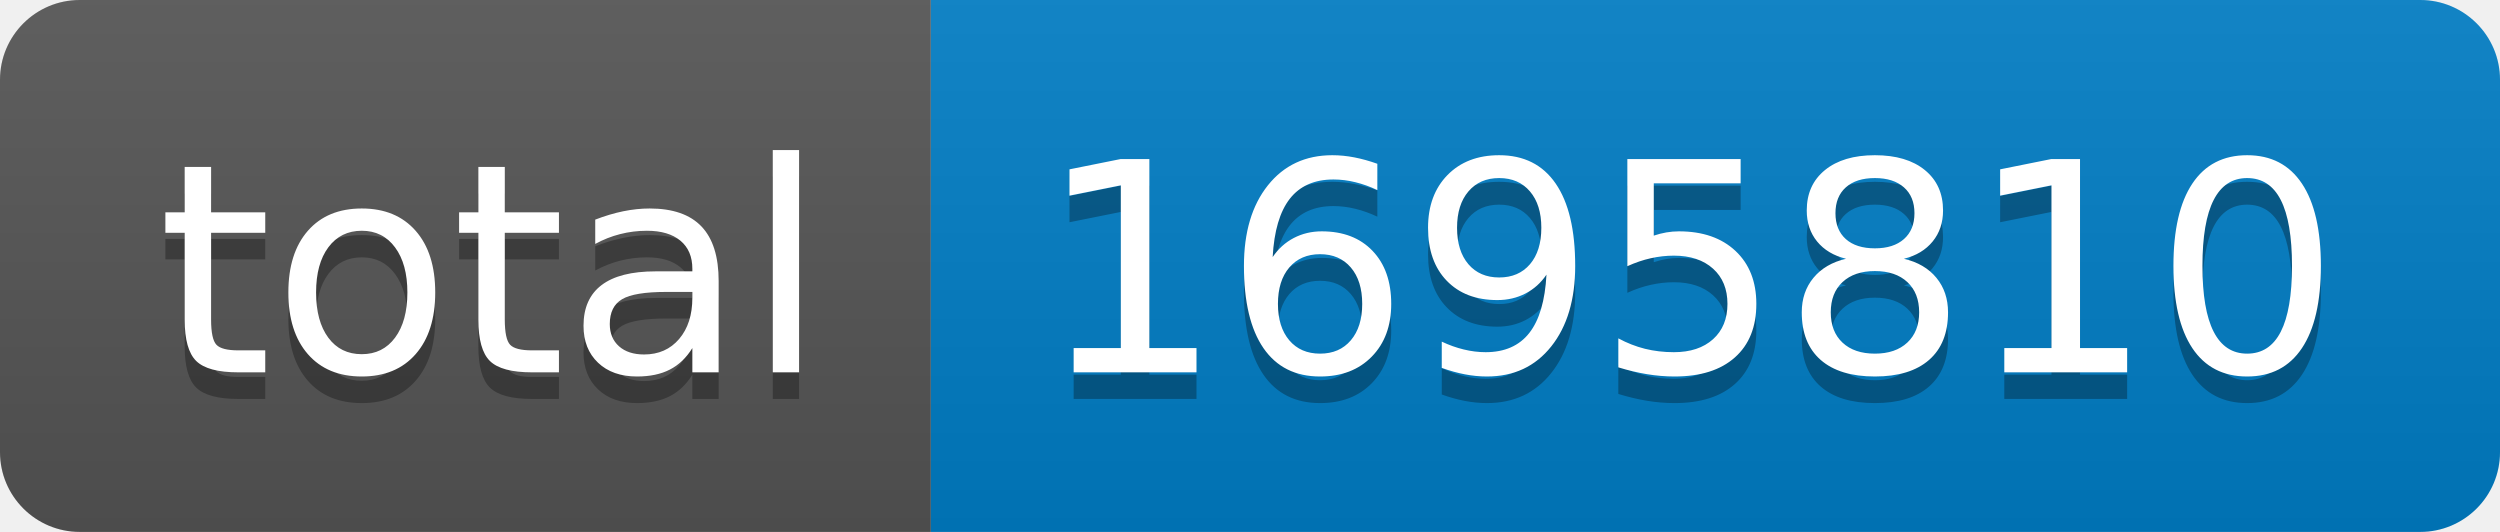
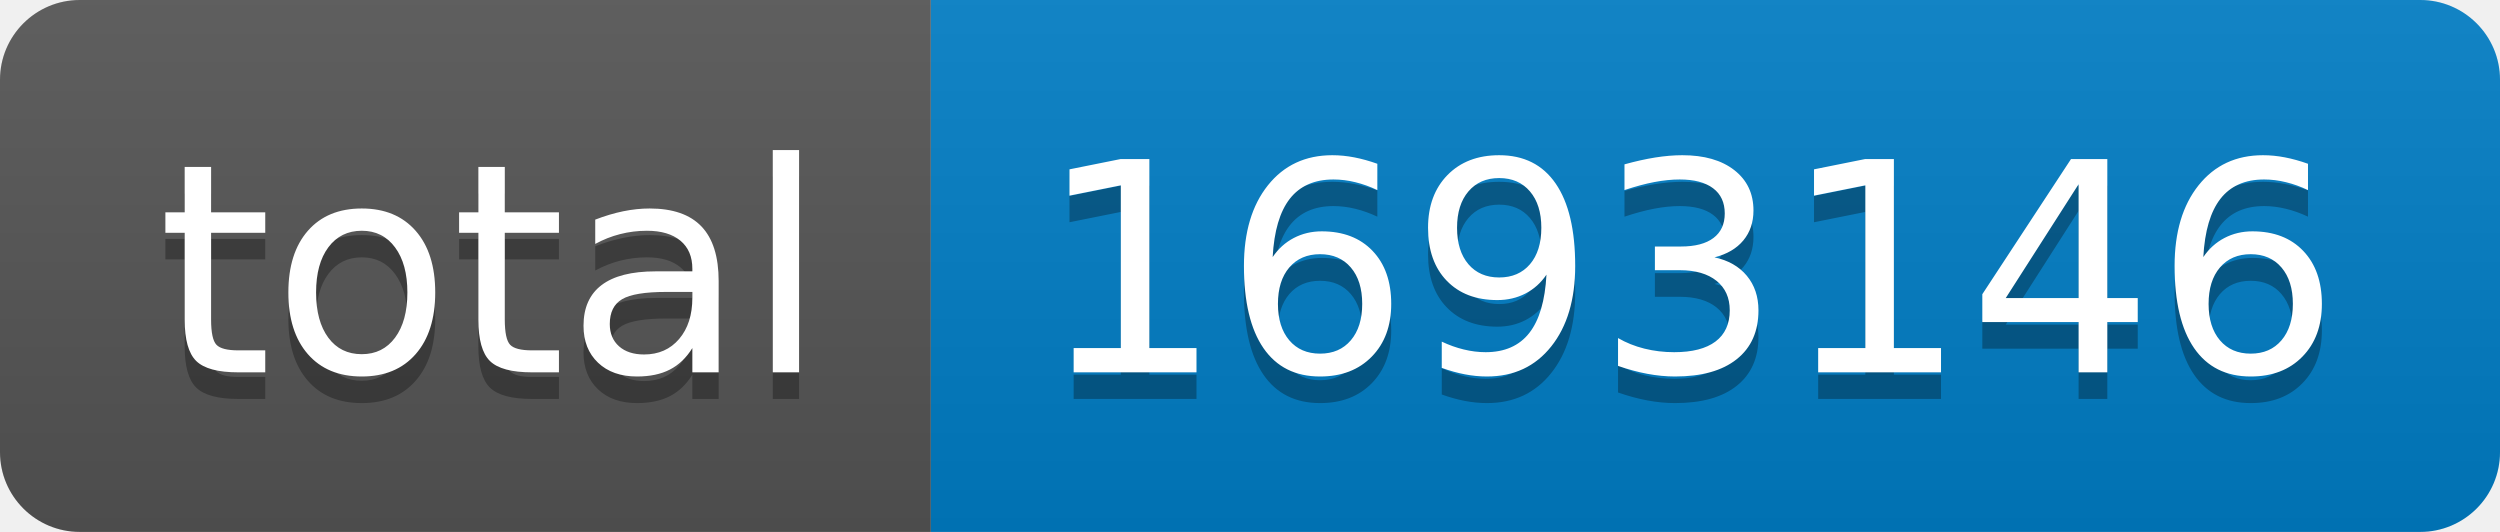
- <svg xmlns="http://www.w3.org/2000/svg" width="94" height="20" role="img" aria-label="total: 1695810">
+ <svg xmlns="http://www.w3.org/2000/svg" width="94" height="20" role="img" aria-label="total: 1693146">
  <linearGradient id="s" x2="0" y2="100%">
    <stop offset="0" stop-color="#bbb" stop-opacity=".1" />
    <stop offset="1" stop-opacity=".1" />
  </linearGradient>
  <clipPath id="r">
    <rect width="94" height="20" rx="3" fill="#fff" />
  </clipPath>
  <g clip-path="url(#r)">
    <rect width="35" height="20" fill="#555" />
    <rect x="35" width="59" height="20" fill="#007ec6" />
    <rect width="94" height="20" fill="url(#s)" />
  </g>
  <g fill="#fff" text-anchor="middle" font-family="Verdana,Geneva,DejaVu Sans,sans-serif" text-rendering="geometricPrecision" font-size="110">
    <text aria-hidden="true" x="185" y="150" fill="#010101" fill-opacity=".3" transform="scale(.1)" textLength="250">total</text>
    <text x="185" y="140" transform="scale(.1)" fill="#fff" textLength="250">total</text>
-     <text aria-hidden="true" x="635" y="150" fill="#010101" fill-opacity=".3" transform="scale(.1)" textLength="490">1695810</text>
-     <text x="635" y="140" transform="scale(.1)" fill="#fff" textLength="490">1695810</text>
+     <text aria-hidden="true" x="635" y="150" fill="#010101" fill-opacity=".3" transform="scale(.1)" textLength="490">1693146</text>
+     <text x="635" y="140" transform="scale(.1)" fill="#fff" textLength="490">1693146</text>
  </g>
</svg>
